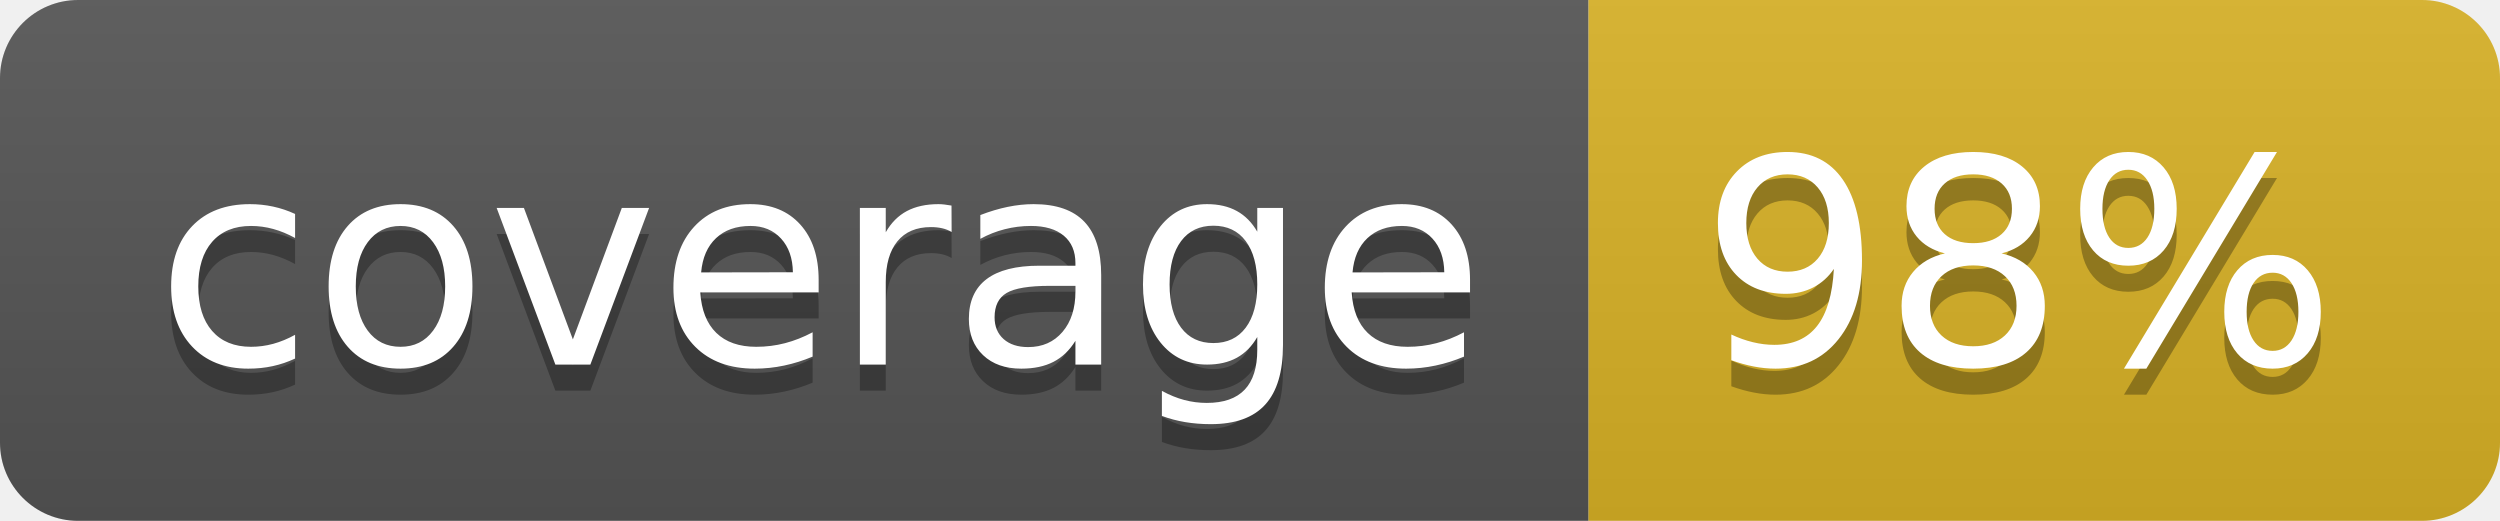
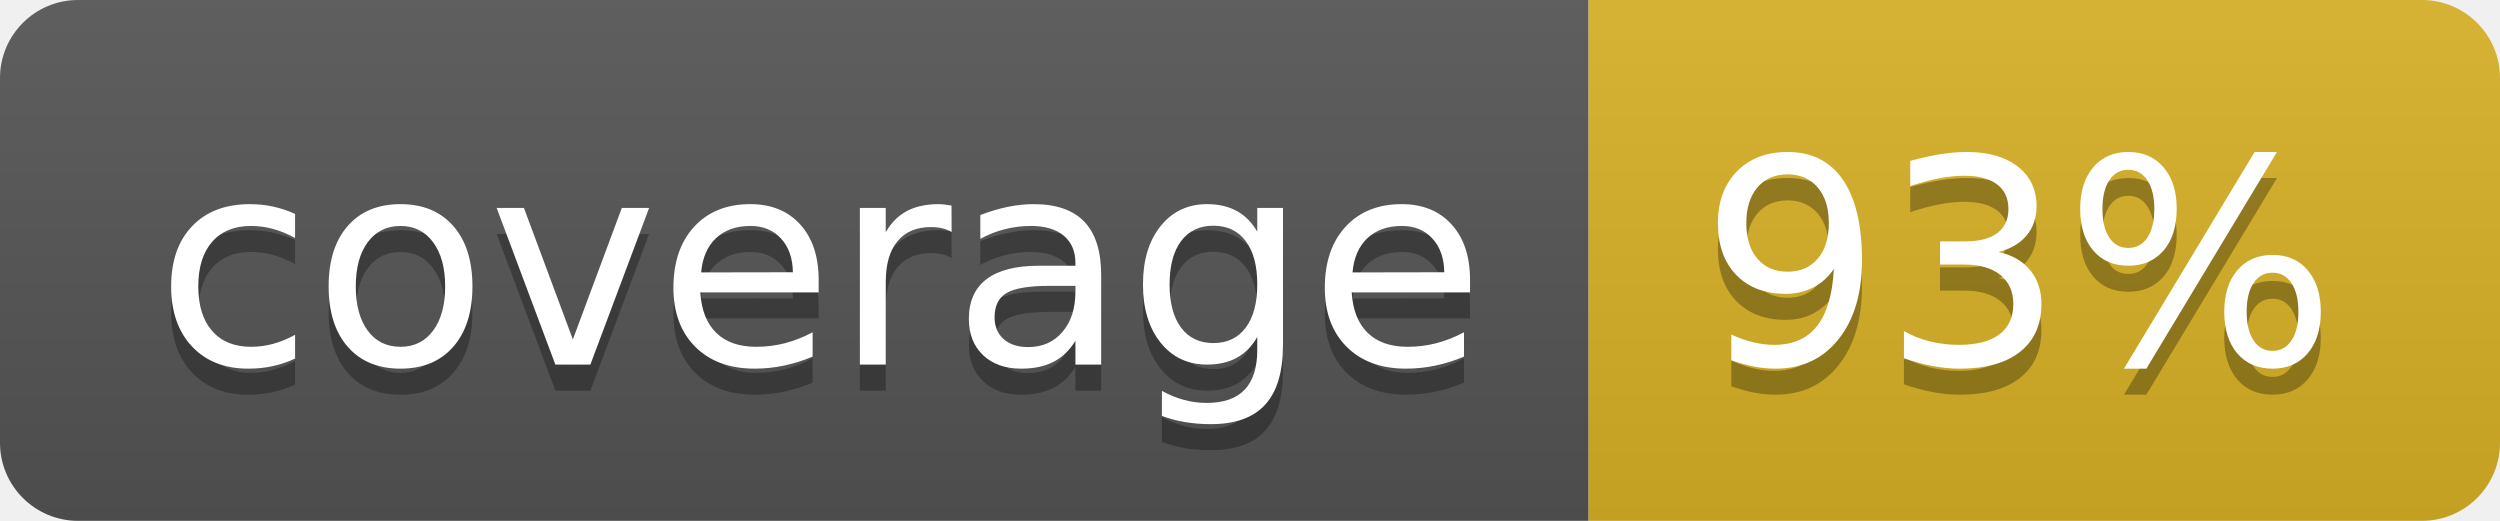
<svg xmlns="http://www.w3.org/2000/svg" width="96" height="20">
  <linearGradient id="b" x2="0" y2="100%">
    <stop offset="0" stop-color="#bbb" stop-opacity=".1" />
    <stop offset="1" stop-opacity=".1" />
  </linearGradient>
  <clipPath id="a">
    <rect width="96" height="20" rx="3" fill="#fff" />
  </clipPath>
  <g clip-path="url(#a)">
    <path fill="#555" d="M0 0h61v20H0z" />
    <path fill="#D9B226" d="M61 0h35v20H61z" />
    <path fill="url(#b)" d="M0 0h96v20H0z" />
  </g>
  <g fill="#fff" text-anchor="middle" font-family="DejaVu Sans,Verdana,Geneva,sans-serif" font-size="110">
    <text x="315" y="150" fill="#010101" fill-opacity=".3" transform="scale(.1)" textLength="510">coverage</text>
    <text x="315" y="140" transform="scale(.1)" textLength="510">coverage</text>
-     <text x="775" y="150" fill="#010101" fill-opacity=".3" transform="scale(.1)" textLength="250">98%</text>
-     <text x="775" y="140" transform="scale(.1)" textLength="250">98%</text>
+     <text x="775" y="150" fill="#010101" fill-opacity=".3" transform="scale(.1)" textLength="250">93%</text>
+     <text x="775" y="140" transform="scale(.1)" textLength="250">93%</text>
  </g>
</svg>
